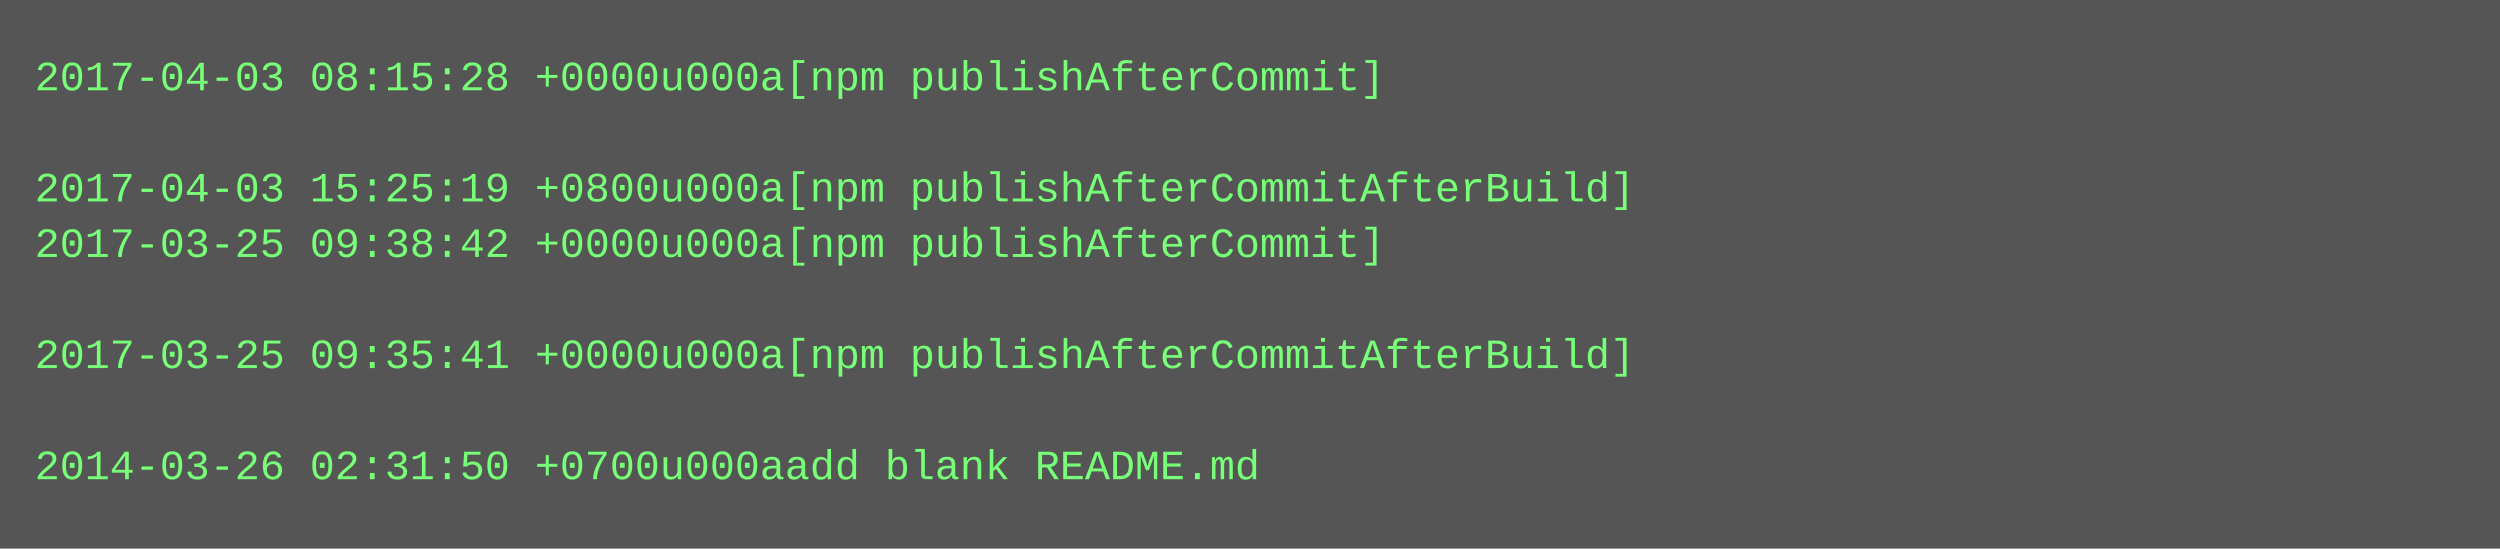
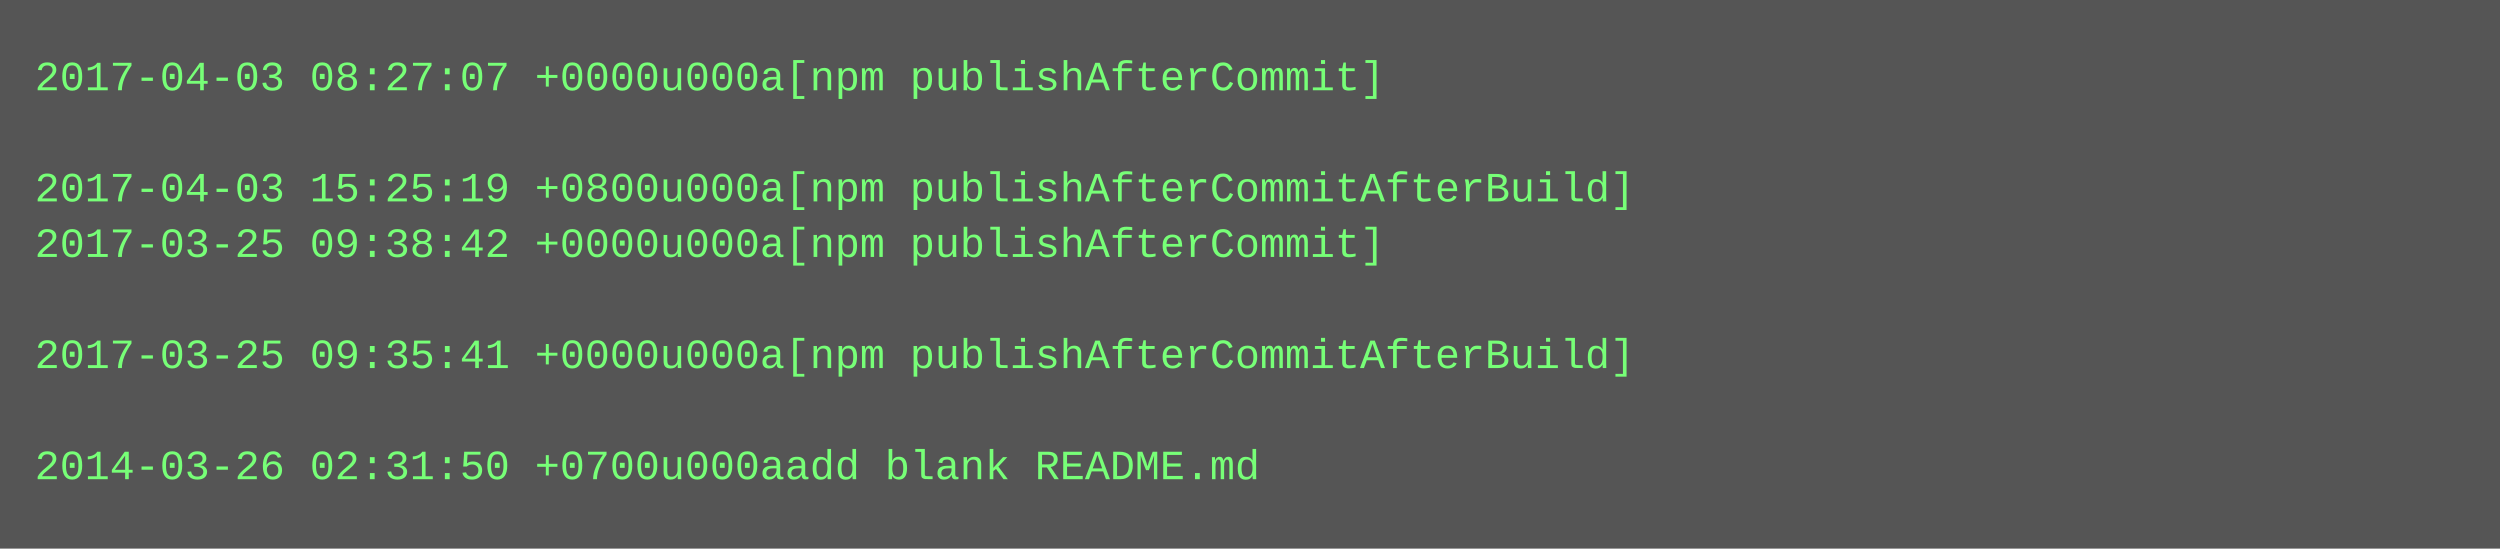
<svg xmlns="http://www.w3.org/2000/svg" height="158" width="720">
  <rect height="158" fill="#555" width="720" />
  <text fill="#7f7" font-family="Courier New" font-size="12" xml:space="preserve">
-     <tspan x="10" y="26">2017-04-03 08:15:28 +0000u000a[npm publishAfterCommit]</tspan>
+     <tspan x="10" y="26">2017-04-03 08:27:07 +0000u000a[npm publishAfterCommit]</tspan>
    <tspan x="10" y="42" />
    <tspan x="10" y="58">2017-04-03 15:25:19 +0800u000a[npm publishAfterCommitAfterBuild]</tspan>
    <tspan x="10" y="74">2017-03-25 09:38:42 +0000u000a[npm publishAfterCommit]</tspan>
    <tspan x="10" y="90" />
    <tspan x="10" y="106">2017-03-25 09:35:41 +0000u000a[npm publishAfterCommitAfterBuild]</tspan>
    <tspan x="10" y="122" />
    <tspan x="10" y="138">2014-03-26 02:31:50 +0700u000aadd blank README.md</tspan>
  </text>
</svg>
